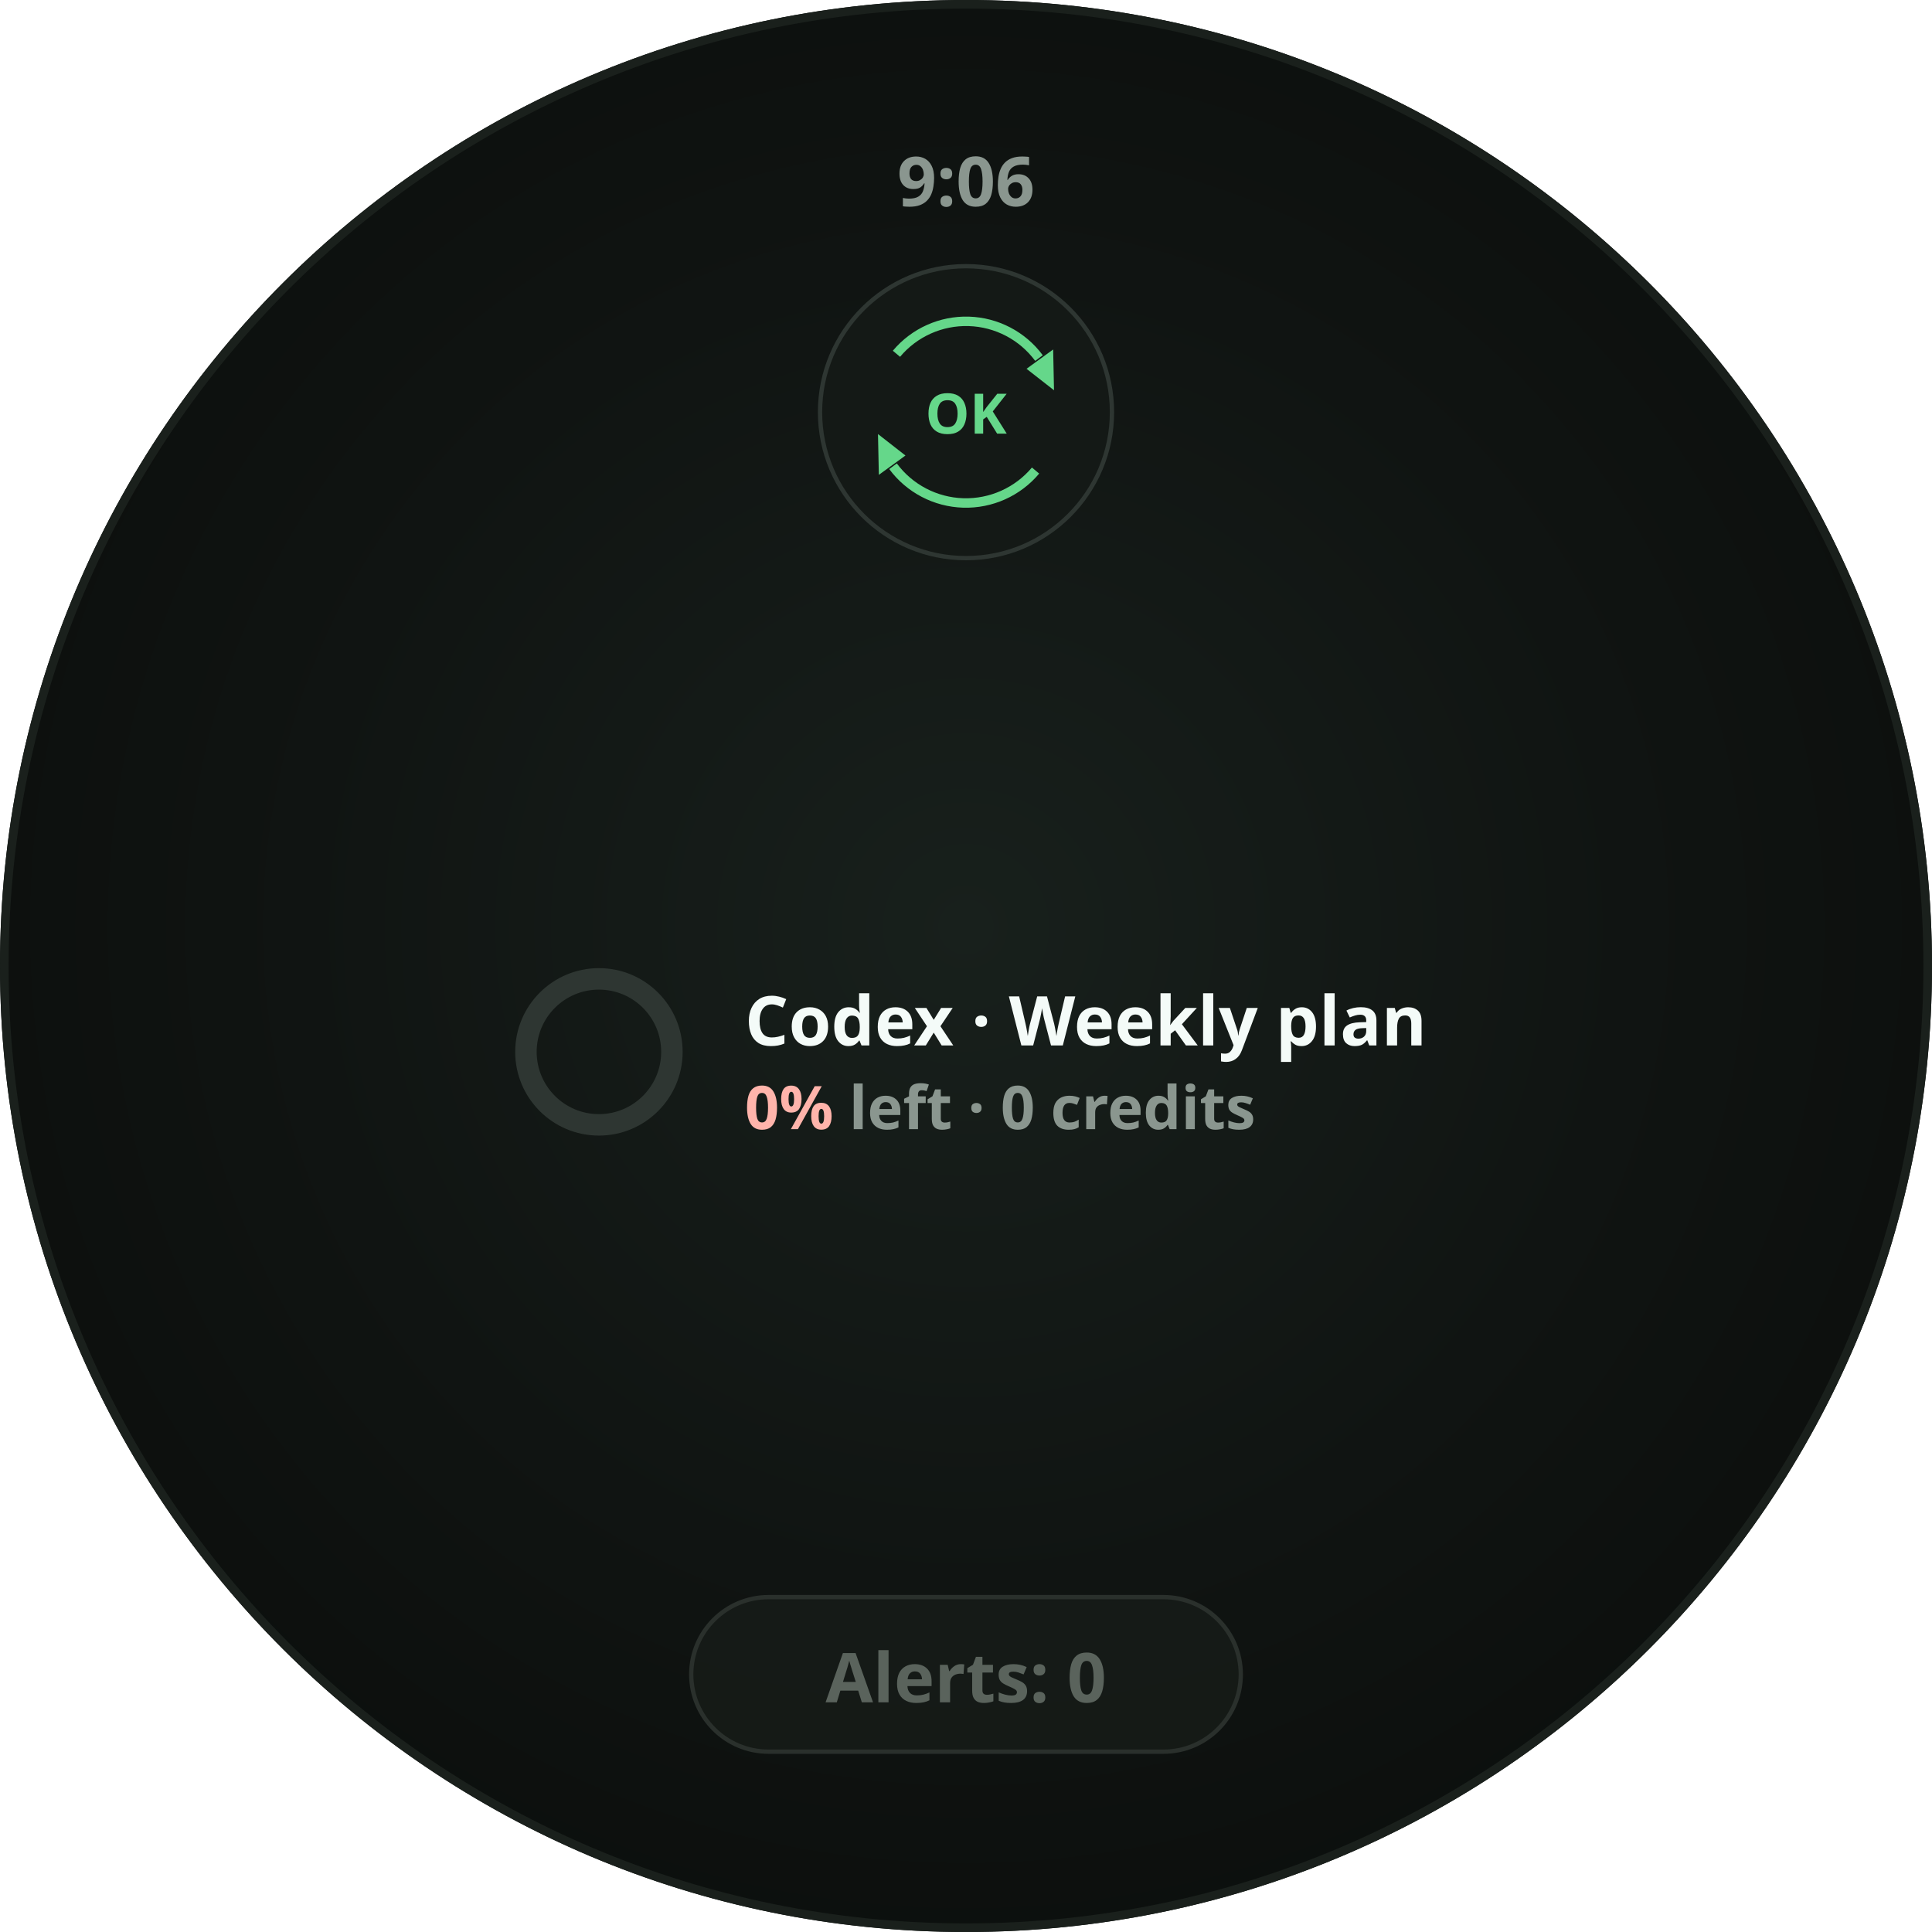
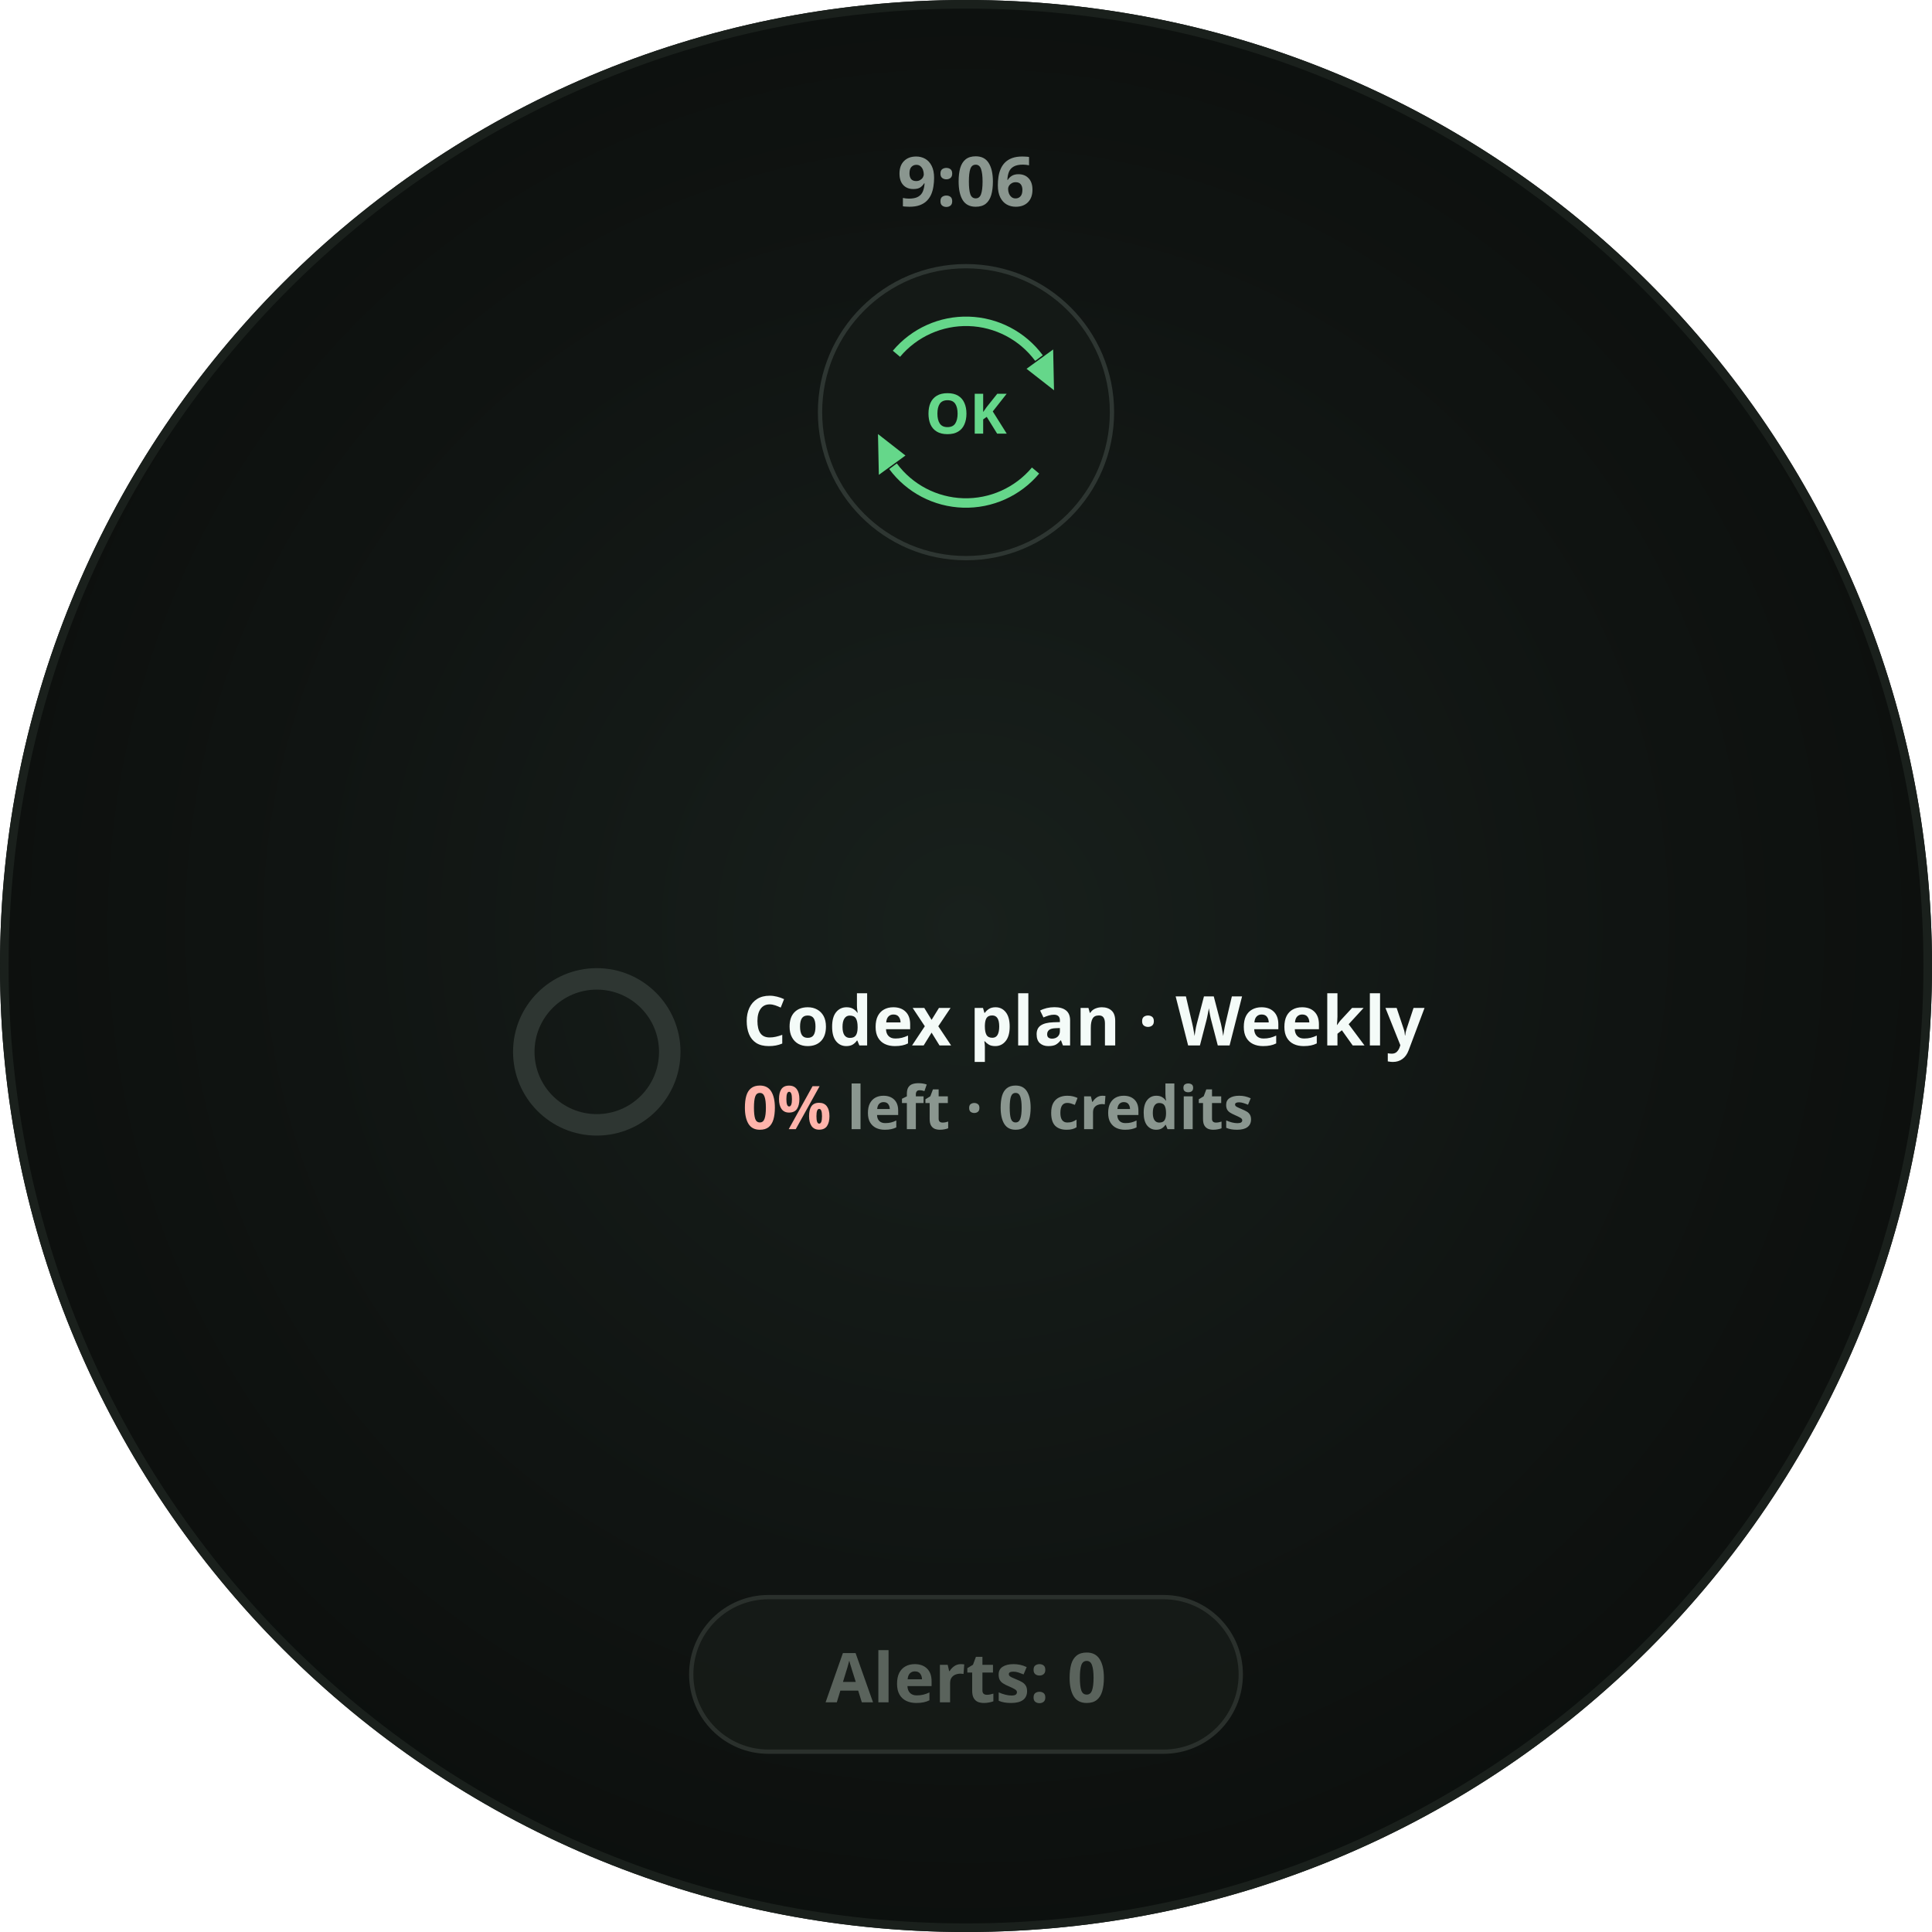
<svg xmlns="http://www.w3.org/2000/svg" width="450" height="450" viewBox="0 0 450 450" role="img" aria-label="Exhausted percent with neutral zero credits">
  <defs>
    <radialGradient id="lift" cx="50%" cy="48%" r="62%">
      <stop offset="0%" stop-color="#18201C" />
      <stop offset="55%" stop-color="#101412" />
      <stop offset="100%" stop-color="#0A0D0B" />
    </radialGradient>
    <clipPath id="roundClip">
      <circle cx="225" cy="225" r="225" />
    </clipPath>
  </defs>
  <g clip-path="url(#roundClip)">
    <rect width="450" height="450" fill="url(#lift)" />
    <text x="225" y="48" text-anchor="middle" font-family="Noto Sans, sans-serif" font-size="16" font-weight="700" fill="#8A968F">9:06</text>
    <circle cx="225" cy="96" r="34" fill="#141916" stroke="#2E3632" stroke-width="1" />
    <path d="M 208.8 82.4 A 21.15 21.15 0 0 1 242.0 83.4" fill="none" stroke="#65D78A" stroke-width="2.2" stroke-linecap="butt" opacity="1" />
    <path d="M 245.5 90.9       L 239.1 85.9       L 245.3 81.4 Z" fill="#65D78A" opacity="1" />
    <path d="M 241.2 109.6 A 21.15 21.15 0 0 1 208.0 108.6" fill="none" stroke="#65D78A" stroke-width="2.2" stroke-linecap="butt" opacity="1" />
    <path d="M 204.5 101.1       L 210.9 106.1       L 204.7 110.6 Z" fill="#65D78A" opacity="1" />
    <text x="225" y="101.0" text-anchor="middle" font-family="Noto Sans, sans-serif" font-size="13" font-weight="700" fill="#65D78A">OK</text>
-     <circle cx="139.5" cy="245" r="17" fill="none" stroke="#2E3632" stroke-width="5" />
-     <text x="173.5" y="243.5" font-family="Noto Sans, sans-serif" font-size="16" font-weight="700" fill="#F4FBF8">Codex · Weekly plan</text>
-     <text x="173.5" y="263.0" font-family="Noto Sans, sans-serif" font-size="14" font-weight="700" fill="#8A968F">
+     <circle cx="139" cy="245" r="17" fill="none" stroke="#2E3632" stroke-width="5" />
+     <text x="173" y="243.5" font-family="Noto Sans, sans-serif" font-size="16" font-weight="700" fill="#F4FBF8">Codex plan · Weekly</text>
+     <text x="173" y="263.0" font-family="Noto Sans, sans-serif" font-size="14" font-weight="700" fill="#8A968F">
      <tspan fill="#FFB4AB">0%</tspan> left · 0 credits</text>
    <rect x="161.0" y="372" width="128.0" height="36" rx="18" fill="#171B18" stroke="#2A302C" stroke-width="1" fill-opacity="0.85" />
    <text x="225" y="396.5" text-anchor="middle" font-family="Noto Sans, sans-serif" font-size="16" font-weight="700" fill="#5A635C">Alerts: 0</text>
  </g>
  <circle cx="225" cy="225" r="224.0" fill="none" stroke="#1A201C" stroke-width="2" />
</svg>
